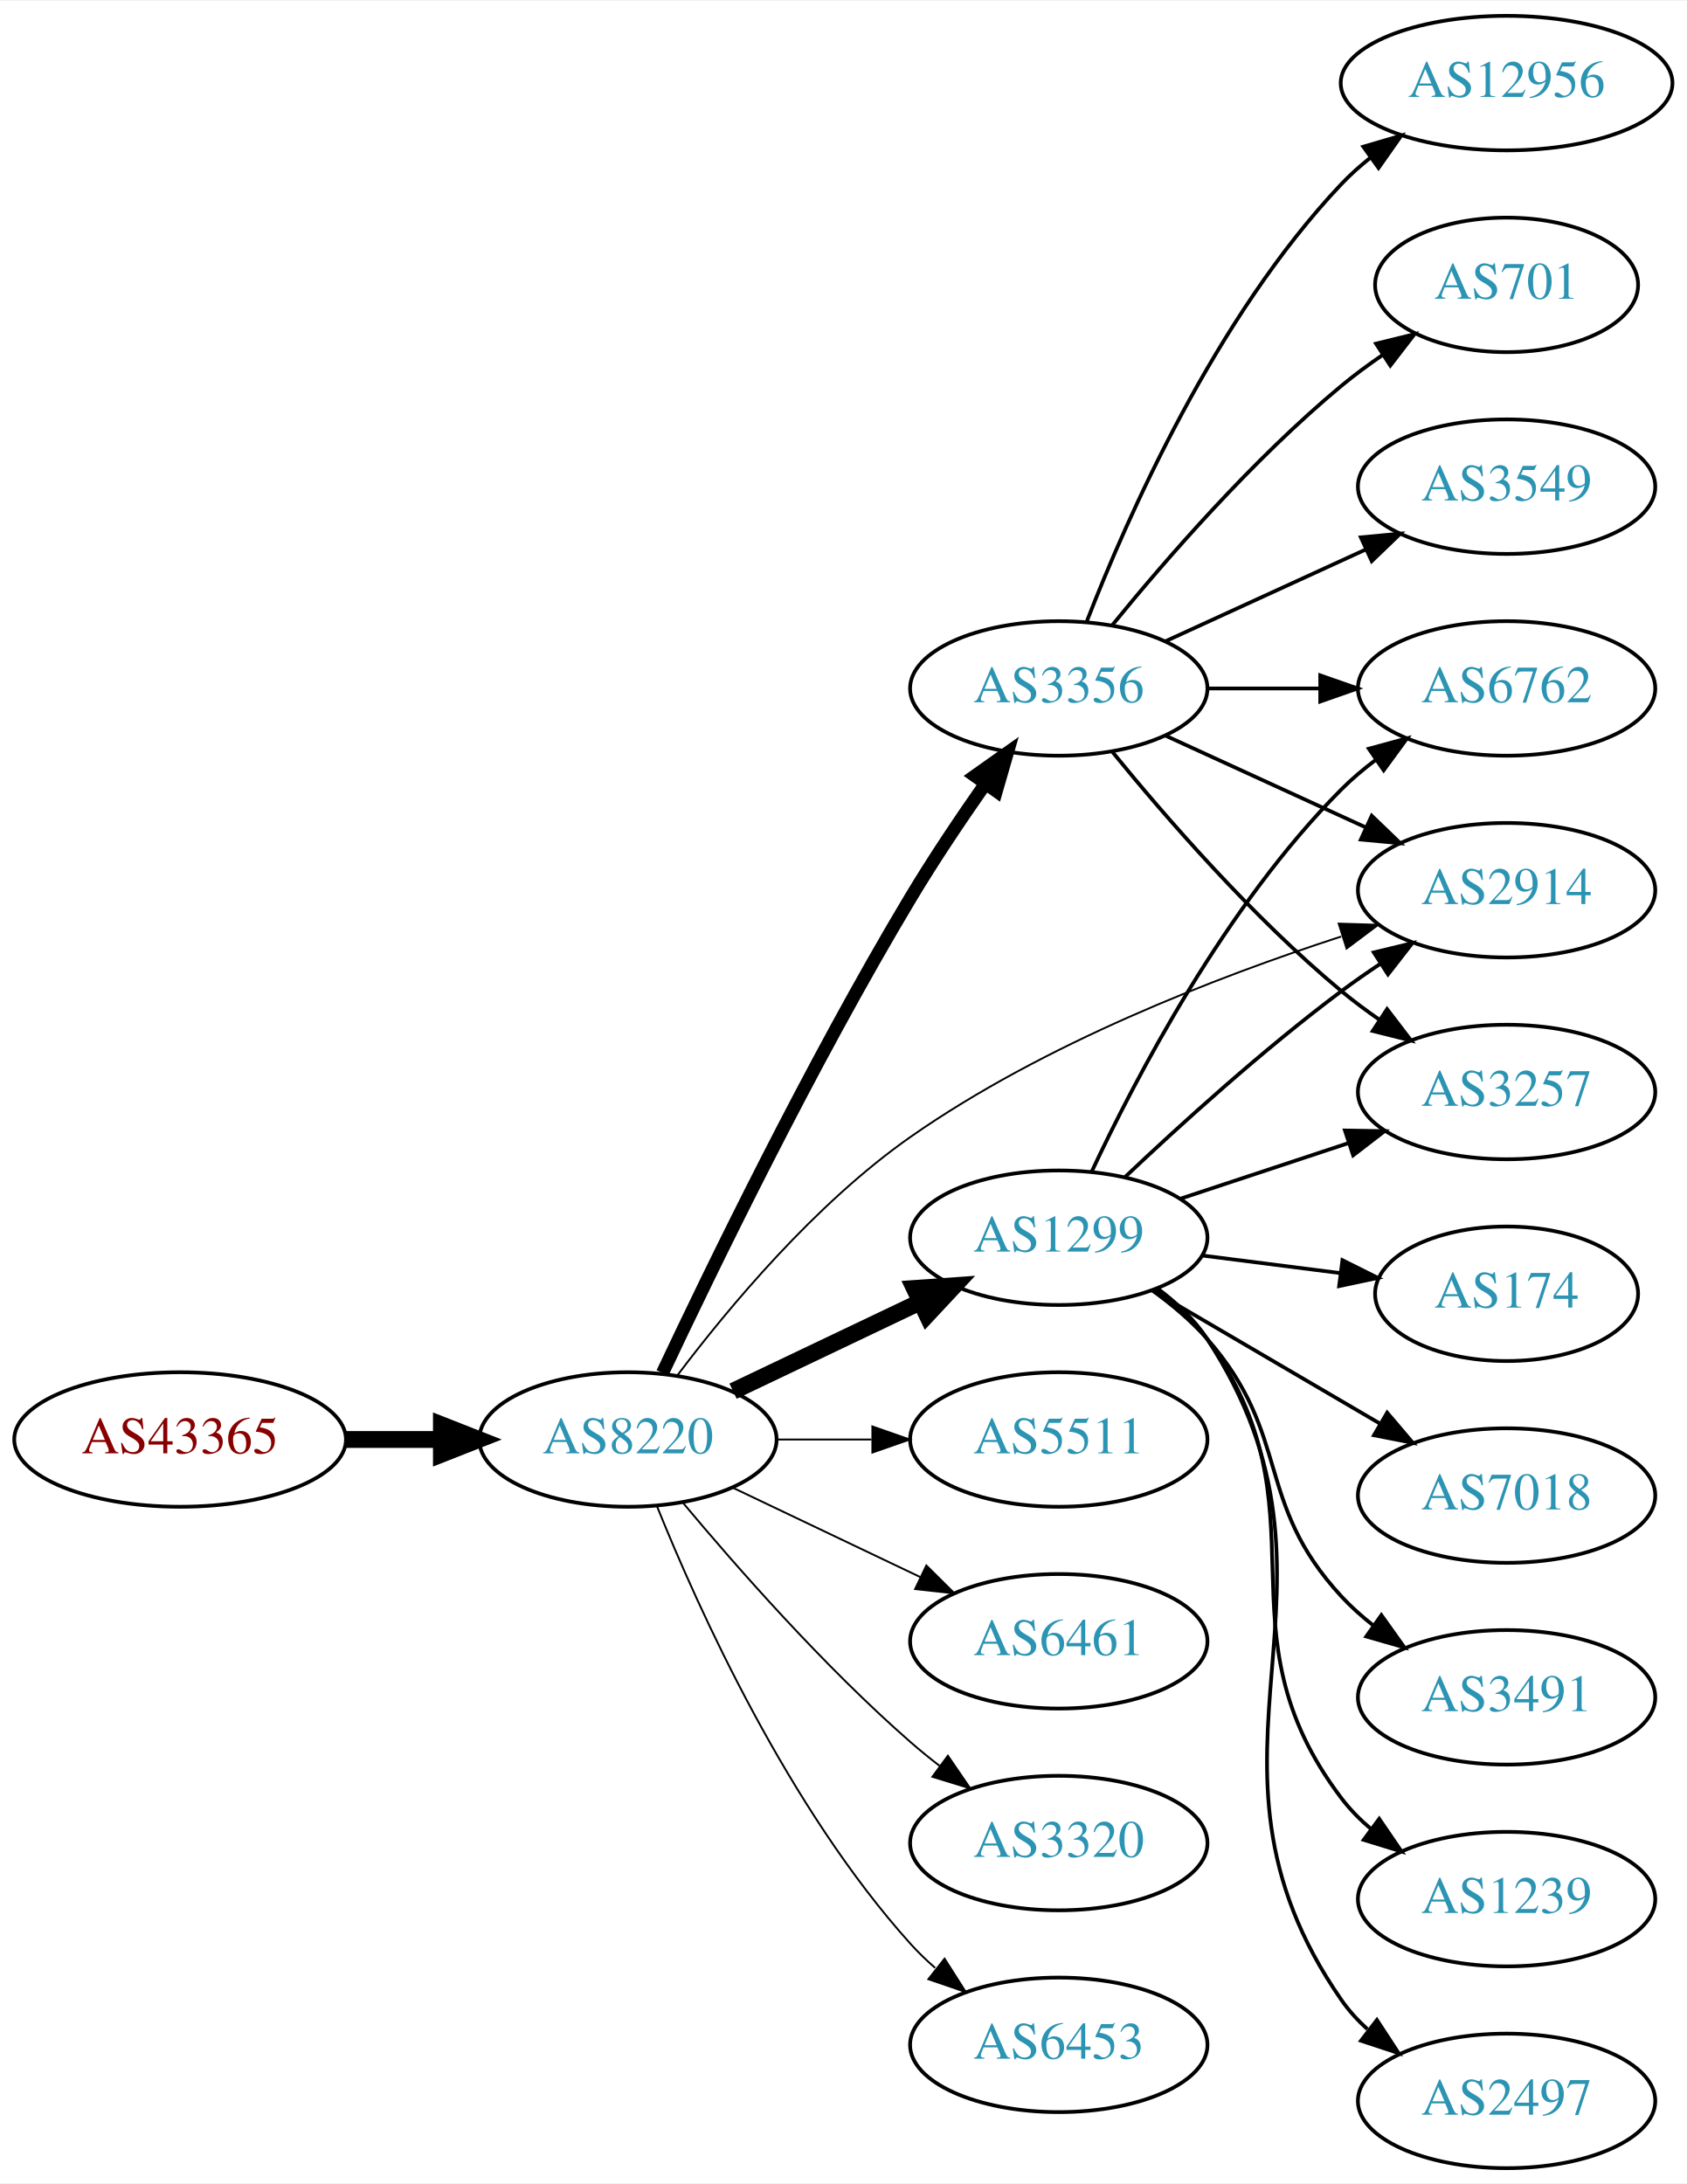
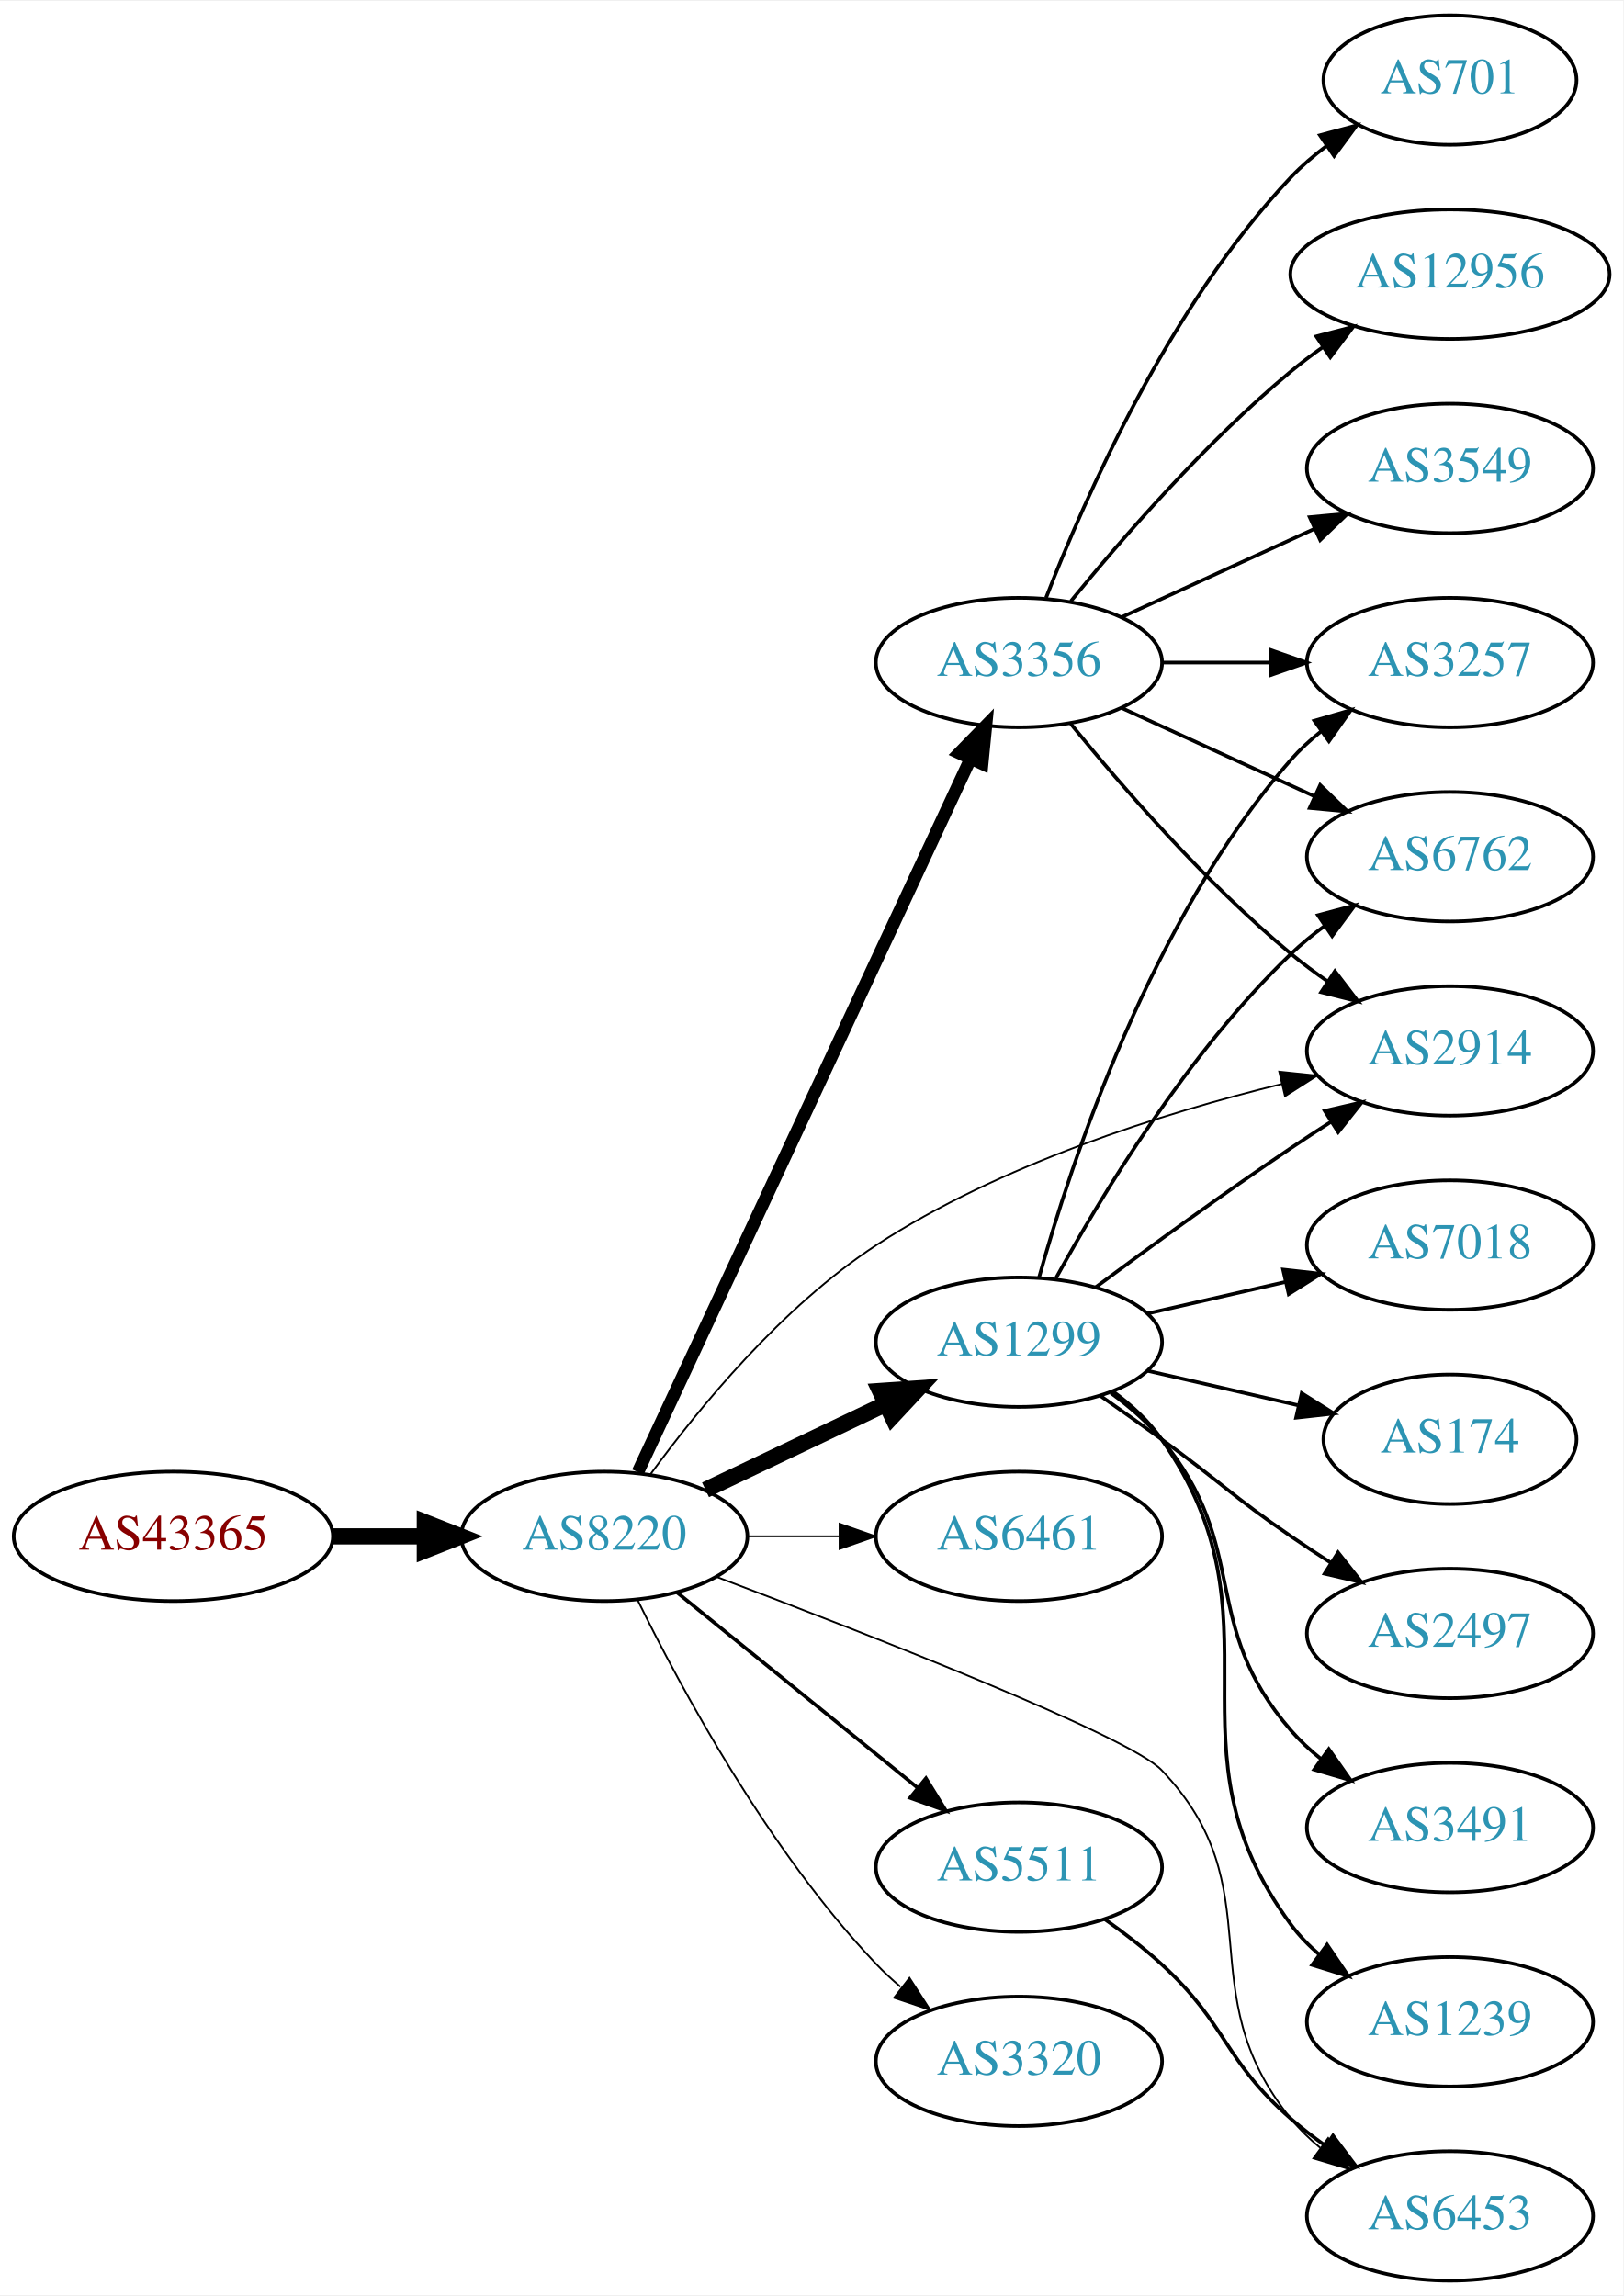
- <svg xmlns="http://www.w3.org/2000/svg" xmlns:xlink="http://www.w3.org/1999/xlink" width="451pt" height="584pt" viewBox="0.00 0.00 451.37 584.00">
-   <g id="graph0" class="graph" transform="scale(1 1) rotate(0) translate(4 580)">
-     <polygon fill="white" stroke="none" points="-4,4 -4,-580 447.37,-580 447.37,4 -4,4" />
+ <svg xmlns="http://www.w3.org/2000/svg" xmlns:xlink="http://www.w3.org/1999/xlink" width="451pt" height="638pt" viewBox="0.00 0.00 451.37 638.00">
+   <g id="graph0" class="graph" transform="scale(1 1) rotate(0) translate(4 634)">
+     <polygon fill="white" stroke="none" points="-4,4 -4,-634 447.37,-634 447.37,4 -4,4" />
    <g id="node1" class="node">
      <g id="a_node1">
        <a xlink:href="/asn/43365" xlink:title="AS43365 ~ Raiffeisen Centrobank AG [AT]">
-           <ellipse fill="#ffffff" stroke="black" cx="44.196" cy="-195" rx="44.393" ry="18" />
-           <text text-anchor="middle" x="44.196" y="-191.3" font-family="Times,serif" font-size="14.00" fill="#880000">AS43365</text>
+           <ellipse fill="#ffffff" stroke="black" cx="44.196" cy="-207" rx="44.393" ry="18" />
+           <text text-anchor="middle" x="44.196" y="-203.3" font-family="Times,serif" font-size="14.00" fill="#880000">AS43365</text>
        </a>
      </g>
    </g>
    <g id="node2" class="node">
      <g id="a_node2">
        <a xlink:href="/asn/8220" xlink:title="AS8220 ~ COLT [GB]">
-           <ellipse fill="#ffffff" stroke="black" cx="164.039" cy="-195" rx="39.794" ry="18" />
-           <text text-anchor="middle" x="164.039" y="-191.3" font-family="Times,serif" font-size="14.00" fill="#2c94b3">AS8220</text>
+           <ellipse fill="#ffffff" stroke="black" cx="164.039" cy="-207" rx="39.794" ry="18" />
+           <text text-anchor="middle" x="164.039" y="-203.3" font-family="Times,serif" font-size="14.00" fill="#2c94b3">AS8220</text>
        </a>
      </g>
    </g>
    <g id="edge1" class="edge">
-       <path fill="none" stroke="black" stroke-width="4.5" d="M88.407,-195C96.72,-195 105.482,-195 113.965,-195" />
-       <polygon fill="black" stroke="black" stroke-width="4.5" points="114.123,-198.938 124.123,-195 114.123,-191.063 114.123,-198.938" />
+       <path fill="none" stroke="black" stroke-width="4.5" d="M88.407,-207C96.72,-207 105.482,-207 113.965,-207" />
+       <polygon fill="black" stroke="black" stroke-width="4.5" points="114.123,-210.938 124.123,-207 114.123,-203.063 114.123,-210.938" />
    </g>
    <g id="node3" class="node">
      <g id="a_node3">
        <a xlink:href="/asn/1299" xlink:title="AS1299 ~ Telia Carrier [EU]">
-           <ellipse fill="#ffffff" stroke="black" cx="279.332" cy="-249" rx="39.794" ry="18" />
-           <text text-anchor="middle" x="279.332" y="-245.3" font-family="Times,serif" font-size="14.00" fill="#2c94b3">AS1299</text>
+           <ellipse fill="#ffffff" stroke="black" cx="279.332" cy="-261" rx="39.794" ry="18" />
+           <text text-anchor="middle" x="279.332" y="-257.3" font-family="Times,serif" font-size="14.00" fill="#2c94b3">AS1299</text>
        </a>
      </g>
    </g>
    <g id="edge2" class="edge">
-       <path fill="none" stroke="black" stroke-width="4.5" d="M192.175,-207.934C207.169,-215.081 225.99,-224.052 242.213,-231.785" />
-       <polygon fill="black" stroke="black" stroke-width="4.5" points="240.695,-235.423 251.417,-236.171 244.084,-228.314 240.695,-235.423" />
+       <path fill="none" stroke="black" stroke-width="4.5" d="M192.175,-219.934C207.169,-227.081 225.99,-236.052 242.213,-243.785" />
+       <polygon fill="black" stroke="black" stroke-width="4.5" points="240.695,-247.423 251.417,-248.171 244.084,-240.314 240.695,-247.423" />
    </g>
    <g id="node4" class="node">
      <g id="a_node4">
-         <a xlink:href="/asn/5511" xlink:title="AS5511 ~ Orange S.A. [FR]">
-           <ellipse fill="#ffffff" stroke="black" cx="279.332" cy="-195" rx="39.794" ry="18" />
-           <text text-anchor="middle" x="279.332" y="-191.3" font-family="Times,serif" font-size="14.00" fill="#2c94b3">AS5511</text>
+         <a xlink:href="/asn/2914" xlink:title="AS2914 ~ NTT America, Inc. [US]">
+           <ellipse fill="#ffffff" stroke="black" cx="399.174" cy="-342" rx="39.794" ry="18" />
+           <text text-anchor="middle" x="399.174" y="-338.3" font-family="Times,serif" font-size="14.00" fill="#2c94b3">AS2914</text>
        </a>
      </g>
    </g>
    <g id="edge3" class="edge">
-       <path fill="none" stroke="black" stroke-width="0.5" d="M203.711,-195C211.914,-195 220.678,-195 229.21,-195" />
-       <polygon fill="black" stroke="black" stroke-width="0.5" points="229.449,-198.5 239.449,-195 229.449,-191.5 229.449,-198.5" />
+       <path fill="none" stroke="black" stroke-width="0.5" d="M176.849,-224.233C190.162,-242.455 213.405,-270.884 239.685,-288 274.232,-310.5 319.145,-324.644 352.335,-332.784" />
+       <polygon fill="black" stroke="black" stroke-width="0.5" points="351.698,-336.23 362.235,-335.12 353.306,-329.417 351.698,-336.23" />
    </g>
    <g id="node5" class="node">
      <g id="a_node5">
        <a xlink:href="/asn/3356" xlink:title="AS3356 ~ Level 3 Parent, LLC [US]">
-           <ellipse fill="#ffffff" stroke="black" cx="279.332" cy="-396" rx="39.794" ry="18" />
-           <text text-anchor="middle" x="279.332" y="-392.3" font-family="Times,serif" font-size="14.00" fill="#2c94b3">AS3356</text>
+           <ellipse fill="#ffffff" stroke="black" cx="279.332" cy="-450" rx="39.794" ry="18" />
+           <text text-anchor="middle" x="279.332" y="-446.3" font-family="Times,serif" font-size="14.00" fill="#2c94b3">AS3356</text>
        </a>
      </g>
    </g>
    <g id="edge4" class="edge">
-       <path fill="none" stroke="black" stroke-width="3.5" d="M173.291,-212.805C186.354,-240.555 213.057,-295.552 239.685,-340 245.82,-350.241 253.134,-361.124 259.74,-370.545" />
-       <polygon fill="black" stroke="black" stroke-width="3.5" points="256.909,-372.603 265.554,-378.727 262.615,-368.548 256.909,-372.603" />
+       <path fill="none" stroke="black" stroke-width="3.5" d="M173.369,-224.868C193.059,-267.101 242.559,-373.272 265.849,-423.227" />
+       <polygon fill="black" stroke="black" stroke-width="3.5" points="262.744,-424.849 270.141,-432.433 269.088,-421.891 262.744,-424.849" />
    </g>
    <g id="node6" class="node">
      <g id="a_node6">
        <a xlink:href="/asn/6461" xlink:title="AS6461 ~ Zayo Bandwidth [US]">
-           <ellipse fill="#ffffff" stroke="black" cx="279.332" cy="-141" rx="39.794" ry="18" />
-           <text text-anchor="middle" x="279.332" y="-137.3" font-family="Times,serif" font-size="14.00" fill="#2c94b3">AS6461</text>
+           <ellipse fill="#ffffff" stroke="black" cx="279.332" cy="-207" rx="39.794" ry="18" />
+           <text text-anchor="middle" x="279.332" y="-203.3" font-family="Times,serif" font-size="14.00" fill="#2c94b3">AS6461</text>
        </a>
      </g>
    </g>
    <g id="edge5" class="edge">
-       <path fill="none" stroke="black" stroke-width="0.5" d="M192.175,-182.066C207.169,-174.919 225.99,-165.948 242.213,-158.215" />
-       <polygon fill="black" stroke="black" stroke-width="0.5" points="243.895,-161.291 251.417,-153.829 240.884,-154.972 243.895,-161.291" />
+       <path fill="none" stroke="black" stroke-width="0.5" d="M203.711,-207C211.914,-207 220.678,-207 229.21,-207" />
+       <polygon fill="black" stroke="black" stroke-width="0.5" points="229.449,-210.5 239.449,-207 229.449,-203.5 229.449,-210.5" />
    </g>
    <g id="node7" class="node">
      <g id="a_node7">
-         <a xlink:href="/asn/2914" xlink:title="AS2914 ~ NTT America, Inc. [US]">
-           <ellipse fill="#ffffff" stroke="black" cx="399.174" cy="-342" rx="39.794" ry="18" />
-           <text text-anchor="middle" x="399.174" y="-338.3" font-family="Times,serif" font-size="14.00" fill="#2c94b3">AS2914</text>
+         <a xlink:href="/asn/5511" xlink:title="AS5511 ~ Orange S.A. [FR]">
+           <ellipse fill="#ffffff" stroke="black" cx="279.332" cy="-115" rx="39.794" ry="18" />
+           <text text-anchor="middle" x="279.332" y="-111.3" font-family="Times,serif" font-size="14.00" fill="#2c94b3">AS5511</text>
        </a>
      </g>
    </g>
    <g id="edge6" class="edge">
-       <path fill="none" stroke="black" stroke-width="0.5" d="M177.322,-212.229C190.865,-230.18 214.143,-258.133 239.685,-276 275.21,-300.85 321.53,-318.768 354.91,-329.609" />
-       <polygon fill="black" stroke="black" stroke-width="0.5" points="354.238,-333.067 364.828,-332.746 356.349,-326.393 354.238,-333.067" />
+       <path fill="none" stroke="black" d="M184.257,-191.393C202.649,-176.458 230.569,-153.786 251.219,-137.017" />
+       <polygon fill="black" stroke="black" points="253.462,-139.704 259.019,-130.683 249.05,-134.27 253.462,-139.704" />
    </g>
    <g id="node8" class="node">
      <g id="a_node8">
-         <a xlink:href="/asn/3320" xlink:title="AS3320 ~ DTAG [DE]">
-           <ellipse fill="#ffffff" stroke="black" cx="279.332" cy="-87" rx="39.794" ry="18" />
-           <text text-anchor="middle" x="279.332" y="-83.3" font-family="Times,serif" font-size="14.00" fill="#2c94b3">AS3320</text>
+         <a xlink:href="/asn/6453" xlink:title="AS6453 ~ TATA COMMUNICATIONS (AMERICA) INC [US]">
+           <ellipse fill="#ffffff" stroke="black" cx="399.174" cy="-18" rx="39.794" ry="18" />
+           <text text-anchor="middle" x="399.174" y="-14.3" font-family="Times,serif" font-size="14.00" fill="#2c94b3">AS6453</text>
        </a>
      </g>
    </g>
    <g id="edge7" class="edge">
-       <path fill="none" stroke="black" stroke-width="0.5" d="M178.669,-178.183C192.951,-161.071 216.498,-134.255 239.685,-114 242.151,-111.846 244.789,-109.706 247.487,-107.628" />
-       <polygon fill="black" stroke="black" stroke-width="0.5" points="249.66,-110.375 255.641,-101.63 245.512,-104.736 249.66,-110.375" />
+       <path fill="none" stroke="black" stroke-width="0.5" d="M195.299,-195.709C237.514,-179.736 309.953,-151.433 318.978,-142 350.768,-108.774 325.929,-80.647 354.978,-45 357.352,-42.086 360.129,-39.396 363.109,-36.935" />
+       <polygon fill="black" stroke="black" stroke-width="0.5" points="365.3,-39.669 371.334,-30.961 361.186,-34.006 365.3,-39.669" />
    </g>
    <g id="node9" class="node">
      <g id="a_node9">
-         <a xlink:href="/asn/6453" xlink:title="AS6453 ~ TATA COMMUNICATIONS (AMERICA) INC [US]">
-           <ellipse fill="#ffffff" stroke="black" cx="279.332" cy="-33" rx="39.794" ry="18" />
-           <text text-anchor="middle" x="279.332" y="-29.3" font-family="Times,serif" font-size="14.00" fill="#2c94b3">AS6453</text>
+         <a xlink:href="/asn/3320" xlink:title="AS3320 ~ DTAG [DE]">
+           <ellipse fill="#ffffff" stroke="black" cx="279.332" cy="-61" rx="39.794" ry="18" />
+           <text text-anchor="middle" x="279.332" y="-57.3" font-family="Times,serif" font-size="14.00" fill="#2c94b3">AS3320</text>
        </a>
      </g>
    </g>
    <g id="edge8" class="edge">
-       <path fill="none" stroke="black" stroke-width="0.5" d="M171.786,-177.213C182.837,-149.757 206.891,-96.422 239.685,-60 241.688,-57.776 243.906,-55.637 246.239,-53.603" />
-       <polygon fill="black" stroke="black" stroke-width="0.5" points="248.769,-56.065 254.458,-47.127 244.437,-50.567 248.769,-56.065" />
-     </g>
-     <g id="edge18" class="edge">
-       <path fill="none" stroke="black" d="M297.14,-265.315C311.838,-279.219 334.047,-299.373 354.978,-315 358.326,-317.5 361.91,-319.997 365.529,-322.407" />
-       <polygon fill="black" stroke="black" points="363.639,-325.353 373.94,-327.832 367.433,-319.47 363.639,-325.353" />
+       <path fill="none" stroke="black" stroke-width="0.5" d="M173.271,-189.348C185.361,-164.695 209.759,-119.447 239.685,-88 241.748,-85.832 244.01,-83.733 246.372,-81.727" />
+       <polygon fill="black" stroke="black" stroke-width="0.5" points="248.895,-84.199 254.645,-75.3 244.601,-78.671 248.895,-84.199" />
+     </g>
+     <g id="edge12" class="edge">
+       <path fill="none" stroke="black" d="M300.662,-276.277C315.524,-287.304 336.269,-302.407 354.978,-315 358.527,-317.389 362.277,-319.839 366.026,-322.242" />
+       <polygon fill="black" stroke="black" points="364.352,-325.325 374.674,-327.712 368.094,-319.409 364.352,-325.325" />
+     </g>
+     <g id="node10" class="node">
+       <g id="a_node10">
+         <a xlink:href="/asn/3491" xlink:title="AS3491 ~ PCCW Global, Inc. [US]">
+           <ellipse fill="#ffffff" stroke="black" cx="399.174" cy="-126" rx="39.794" ry="18" />
+           <text text-anchor="middle" x="399.174" y="-122.3" font-family="Times,serif" font-size="14.00" fill="#2c94b3">AS3491</text>
+         </a>
+       </g>
+     </g>
+     <g id="edge9" class="edge">
+       <path fill="none" stroke="black" d="M304.912,-246.844C310.007,-243.128 315.02,-238.799 318.978,-234 344.043,-203.606 329.144,-182.742 354.978,-153 357.443,-150.162 360.28,-147.523 363.297,-145.094" />
+       <polygon fill="black" stroke="black" points="365.484,-147.833 371.575,-139.164 361.408,-142.142 365.484,-147.833" />
    </g>
    <g id="node11" class="node">
      <g id="a_node11">
+         <a xlink:href="/asn/1239" xlink:title="AS1239 ~ Sprint [US]">
+           <ellipse fill="#ffffff" stroke="black" cx="399.174" cy="-72" rx="39.794" ry="18" />
+           <text text-anchor="middle" x="399.174" y="-68.3" font-family="Times,serif" font-size="14.00" fill="#2c94b3">AS1239</text>
+         </a>
+       </g>
+     </g>
+     <g id="edge10" class="edge">
+       <path fill="none" stroke="black" d="M305.491,-247.284C310.555,-243.545 315.411,-239.096 318.978,-234 354.592,-183.131 318.075,-148.941 354.978,-99 357.212,-95.977 359.894,-93.214 362.815,-90.707" />
+       <polygon fill="black" stroke="black" points="365.01,-93.437 370.959,-84.669 360.841,-87.814 365.01,-93.437" />
+     </g>
+     <g id="node12" class="node">
+       <g id="a_node12">
        <a xlink:href="/asn/6762" xlink:title="AS6762 ~ TELECOM ITALIA SPARKLE S.p.A. [IT]">
          <ellipse fill="#ffffff" stroke="black" cx="399.174" cy="-396" rx="39.794" ry="18" />
          <text text-anchor="middle" x="399.174" y="-392.3" font-family="Times,serif" font-size="14.00" fill="#2c94b3">AS6762</text>
        </a>
      </g>
    </g>
-     <g id="edge17" class="edge">
-       <path fill="none" stroke="black" d="M288.109,-266.601C299.822,-291.63 323.957,-337.912 354.978,-369 357.779,-371.807 360.925,-374.46 364.208,-376.925" />
-       <polygon fill="black" stroke="black" points="362.311,-379.868 372.534,-382.65 366.277,-374.1 362.311,-379.868" />
+     <g id="edge11" class="edge">
+       <path fill="none" stroke="black" d="M289.573,-278.713C302.118,-301.561 326.295,-341.611 354.978,-369 357.846,-371.739 361.035,-374.347 364.344,-376.785" />
+       <polygon fill="black" stroke="black" points="362.468,-379.742 372.704,-382.477 366.407,-373.956 362.468,-379.742" />
    </g>
    <g id="node13" class="node">
      <g id="a_node13">
        <a xlink:href="/asn/3257" xlink:title="AS3257 ~ GTT [DE]">
+           <ellipse fill="#ffffff" stroke="black" cx="399.174" cy="-450" rx="39.794" ry="18" />
+           <text text-anchor="middle" x="399.174" y="-446.3" font-family="Times,serif" font-size="14.00" fill="#2c94b3">AS3257</text>
+         </a>
+       </g>
+     </g>
+     <g id="edge13" class="edge">
+       <path fill="none" stroke="black" d="M284.904,-278.946C293.81,-310.995 316.094,-378.842 354.978,-423 357.462,-425.821 360.312,-428.449 363.337,-430.871" />
+       <polygon fill="black" stroke="black" points="361.455,-433.828 371.627,-436.791 365.523,-428.131 361.455,-433.828" />
+     </g>
+     <g id="node14" class="node">
+       <g id="a_node14">
+         <a xlink:href="/asn/7018" xlink:title="AS7018 ~ AT&amp;T Services, Inc. [US]">
          <ellipse fill="#ffffff" stroke="black" cx="399.174" cy="-288" rx="39.794" ry="18" />
-           <text text-anchor="middle" x="399.174" y="-284.3" font-family="Times,serif" font-size="14.00" fill="#2c94b3">AS3257</text>
-         </a>
-       </g>
-     </g>
-     <g id="edge20" class="edge">
-       <path fill="none" stroke="black" d="M311.911,-259.451C325.649,-263.998 341.934,-269.387 356.634,-274.252" />
-       <polygon fill="black" stroke="black" points="355.914,-277.701 366.507,-277.52 358.113,-271.055 355.914,-277.701" />
+           <text text-anchor="middle" x="399.174" y="-284.3" font-family="Times,serif" font-size="14.00" fill="#2c94b3">AS7018</text>
+         </a>
+       </g>
+     </g>
+     <g id="edge14" class="edge">
+       <path fill="none" stroke="black" d="M315.051,-268.955C327.051,-271.704 340.672,-274.825 353.364,-277.733" />
+       <polygon fill="black" stroke="black" points="352.767,-281.187 363.296,-280.009 354.33,-274.364 352.767,-281.187" />
    </g>
    <g id="node15" class="node">
      <g id="a_node15">
-         <a xlink:href="/asn/1239" xlink:title="AS1239 ~ Sprint [US]">
-           <ellipse fill="#ffffff" stroke="black" cx="399.174" cy="-72" rx="39.794" ry="18" />
-           <text text-anchor="middle" x="399.174" y="-68.3" font-family="Times,serif" font-size="14.00" fill="#2c94b3">AS1239</text>
+         <a xlink:href="/asn/174" xlink:title="AS174 ~ Cogent Communications [US]">
+           <ellipse fill="#ffffff" stroke="black" cx="399.174" cy="-234" rx="35.194" ry="18" />
+           <text text-anchor="middle" x="399.174" y="-230.3" font-family="Times,serif" font-size="14.00" fill="#2c94b3">AS174</text>
        </a>
      </g>
    </g>
    <g id="edge15" class="edge">
-       <path fill="none" stroke="black" d="M305.4,-235.219C310.469,-231.484 315.349,-227.052 318.978,-222 352.206,-175.736 320.577,-144.399 354.978,-99 357.248,-96.004 359.955,-93.259 362.891,-90.764" />
-       <polygon fill="black" stroke="black" points="365.085,-93.494 371.056,-84.742 360.93,-87.861 365.085,-93.494" />
+       <path fill="none" stroke="black" d="M315.051,-253.045C328.143,-250.045 343.166,-246.604 356.806,-243.478" />
+       <polygon fill="black" stroke="black" points="357.948,-246.807 366.914,-241.162 356.384,-239.984 357.948,-246.807" />
    </g>
    <g id="node16" class="node">
      <g id="a_node16">
        <a xlink:href="/asn/2497" xlink:title="AS2497 ~ Internet Initiative Japan Inc. [JP]">
-           <ellipse fill="#ffffff" stroke="black" cx="399.174" cy="-18" rx="39.794" ry="18" />
-           <text text-anchor="middle" x="399.174" y="-14.3" font-family="Times,serif" font-size="14.00" fill="#2c94b3">AS2497</text>
+           <ellipse fill="#ffffff" stroke="black" cx="399.174" cy="-180" rx="39.794" ry="18" />
+           <text text-anchor="middle" x="399.174" y="-176.3" font-family="Times,serif" font-size="14.00" fill="#2c94b3">AS2497</text>
        </a>
      </g>
    </g>
    <g id="edge16" class="edge">
-       <path fill="none" stroke="black" d="M305.72,-235.439C310.772,-231.693 315.565,-227.2 318.978,-222 363.027,-154.887 309.227,-110.964 354.978,-45 356.944,-42.166 359.313,-39.569 361.917,-37.202" />
-       <polygon fill="black" stroke="black" points="364.469,-39.655 370.267,-30.787 360.205,-34.104 364.469,-39.655" />
+       <path fill="none" stroke="black" d="M302.089,-245.991C307.623,-242.121 313.542,-237.936 318.978,-234 335.178,-222.271 338.483,-218.311 354.978,-207 358.506,-204.581 362.244,-202.111 365.985,-199.698" />
+       <polygon fill="black" stroke="black" points="368.057,-202.528 374.626,-194.216 364.307,-196.618 368.057,-202.528" />
+     </g>
+     <g id="edge18" class="edge">
+       <path fill="none" stroke="black" d="M293.751,-432.935C307.865,-415.625 331.28,-388.655 354.978,-369 358.194,-366.332 361.695,-363.73 365.265,-361.259" />
+       <polygon fill="black" stroke="black" points="367.189,-364.183 373.622,-355.764 363.343,-358.334 367.189,-364.183" />
+     </g>
+     <g id="edge21" class="edge">
+       <path fill="none" stroke="black" d="M307.96,-437.339C323.917,-430.027 344.188,-420.739 361.471,-412.819" />
+       <polygon fill="black" stroke="black" points="363.085,-415.929 370.718,-408.581 360.169,-409.565 363.085,-415.929" />
+     </g>
+     <g id="edge22" class="edge">
+       <path fill="none" stroke="black" d="M319.244,-450C328.798,-450 339.147,-450 349.11,-450" />
+       <polygon fill="black" stroke="black" points="349.302,-453.5 359.302,-450 349.302,-446.5 349.302,-453.5" />
    </g>
    <g id="node17" class="node">
      <g id="a_node17">
-         <a xlink:href="/asn/174" xlink:title="AS174 ~ Cogent Communications [US]">
-           <ellipse fill="#ffffff" stroke="black" cx="399.174" cy="-234" rx="35.194" ry="18" />
-           <text text-anchor="middle" x="399.174" y="-230.3" font-family="Times,serif" font-size="14.00" fill="#2c94b3">AS174</text>
-         </a>
-       </g>
-     </g>
-     <g id="edge19" class="edge">
-       <path fill="none" stroke="black" d="M317.618,-244.254C329.418,-242.752 342.563,-241.079 354.754,-239.527" />
-       <polygon fill="black" stroke="black" points="355.242,-242.993 364.72,-238.258 354.358,-236.049 355.242,-242.993" />
+         <a xlink:href="/asn/701" xlink:title="AS701 ~ UUNET [US]">
+           <ellipse fill="#ffffff" stroke="black" cx="399.174" cy="-612" rx="35.194" ry="18" />
+           <text text-anchor="middle" x="399.174" y="-608.3" font-family="Times,serif" font-size="14.00" fill="#2c94b3">AS701</text>
+         </a>
+       </g>
+     </g>
+     <g id="edge17" class="edge">
+       <path fill="none" stroke="black" d="M286.855,-467.994C297.605,-495.728 321.262,-549.429 354.978,-585 357.921,-588.105 361.294,-591.001 364.83,-593.655" />
+       <polygon fill="black" stroke="black" points="363.015,-596.654 373.249,-599.397 366.959,-590.871 363.015,-596.654" />
    </g>
    <g id="node18" class="node">
      <g id="a_node18">
-         <a xlink:href="/asn/7018" xlink:title="AS7018 ~ AT&amp;T Services, Inc. [US]">
-           <ellipse fill="#ffffff" stroke="black" cx="399.174" cy="-180" rx="39.794" ry="18" />
-           <text text-anchor="middle" x="399.174" y="-176.3" font-family="Times,serif" font-size="14.00" fill="#2c94b3">AS7018</text>
-         </a>
-       </g>
-     </g>
-     <g id="edge21" class="edge">
-       <path fill="none" stroke="black" d="M304.463,-234.87C322.019,-224.591 345.993,-210.553 365.298,-199.25" />
-       <polygon fill="black" stroke="black" points="367.214,-202.184 374.075,-194.111 363.677,-196.143 367.214,-202.184" />
-     </g>
-     <g id="node19" class="node">
-       <g id="a_node19">
-         <a xlink:href="/asn/3491" xlink:title="AS3491 ~ PCCW Global, Inc. [US]">
-           <ellipse fill="#ffffff" stroke="black" cx="399.174" cy="-126" rx="39.794" ry="18" />
-           <text text-anchor="middle" x="399.174" y="-122.3" font-family="Times,serif" font-size="14.00" fill="#2c94b3">AS3491</text>
-         </a>
-       </g>
-     </g>
-     <g id="edge22" class="edge">
-       <path fill="none" stroke="black" d="M304.289,-234.948C309.53,-231.175 314.764,-226.796 318.978,-222 341.81,-196.017 331.489,-178.391 354.978,-153 357.531,-150.241 360.426,-147.654 363.48,-145.258" />
-       <polygon fill="black" stroke="black" points="365.661,-148.002 371.809,-139.374 361.622,-142.285 365.661,-148.002" />
-     </g>
-     <g id="edge11" class="edge">
-       <path fill="none" stroke="black" d="M307.96,-383.339C323.917,-376.027 344.188,-366.739 361.471,-358.819" />
-       <polygon fill="black" stroke="black" points="363.085,-361.929 370.718,-354.581 360.169,-355.565 363.085,-361.929" />
-     </g>
-     <g id="node10" class="node">
-       <g id="a_node10">
-         <a xlink:href="/asn/701" xlink:title="AS701 ~ UUNET [US]">
-           <ellipse fill="#ffffff" stroke="black" cx="399.174" cy="-504" rx="35.194" ry="18" />
-           <text text-anchor="middle" x="399.174" y="-500.3" font-family="Times,serif" font-size="14.00" fill="#2c94b3">AS701</text>
-         </a>
-       </g>
-     </g>
-     <g id="edge9" class="edge">
-       <path fill="none" stroke="black" d="M293.751,-413.065C307.865,-430.375 331.28,-457.345 354.978,-477 358.441,-479.872 362.234,-482.669 366.088,-485.308" />
-       <polygon fill="black" stroke="black" points="364.231,-488.275 374.521,-490.797 368.05,-482.408 364.231,-488.275" />
-     </g>
-     <g id="edge10" class="edge">
-       <path fill="none" stroke="black" d="M319.244,-396C328.798,-396 339.147,-396 349.11,-396" />
-       <polygon fill="black" stroke="black" points="349.302,-399.5 359.302,-396 349.302,-392.5 349.302,-399.5" />
-     </g>
-     <g id="node12" class="node">
-       <g id="a_node12">
-         <a xlink:href="/asn/3549" xlink:title="AS3549 ~ Level 3 Parent, LLC [US]">
-           <ellipse fill="#ffffff" stroke="black" cx="399.174" cy="-450" rx="39.794" ry="18" />
-           <text text-anchor="middle" x="399.174" y="-446.3" font-family="Times,serif" font-size="14.00" fill="#2c94b3">AS3549</text>
-         </a>
-       </g>
-     </g>
-     <g id="edge12" class="edge">
-       <path fill="none" stroke="black" d="M307.96,-408.661C323.917,-415.973 344.188,-425.261 361.471,-433.181" />
-       <polygon fill="black" stroke="black" points="360.169,-436.435 370.718,-437.419 363.085,-430.071 360.169,-436.435" />
-     </g>
-     <g id="edge13" class="edge">
-       <path fill="none" stroke="black" d="M293.751,-378.935C307.865,-361.625 331.28,-334.655 354.978,-315 358.194,-312.332 361.695,-309.73 365.265,-307.259" />
-       <polygon fill="black" stroke="black" points="367.189,-310.183 373.622,-301.764 363.343,-304.334 367.189,-310.183" />
-     </g>
-     <g id="node14" class="node">
-       <g id="a_node14">
        <a xlink:href="/asn/12956" xlink:title="AS12956 ~ TELXIUS [ES]">
          <ellipse fill="#ffffff" stroke="black" cx="399.174" cy="-558" rx="44.393" ry="18" />
          <text text-anchor="middle" x="399.174" y="-554.3" font-family="Times,serif" font-size="14.00" fill="#2c94b3">AS12956</text>
        </a>
      </g>
    </g>
-     <g id="edge14" class="edge">
-       <path fill="none" stroke="black" d="M286.855,-413.994C297.605,-441.728 321.262,-495.429 354.978,-531 357.362,-533.515 360.029,-535.893 362.835,-538.117" />
-       <polygon fill="black" stroke="black" points="360.828,-540.985 370.997,-543.961 364.904,-535.293 360.828,-540.985" />
+     <g id="edge19" class="edge">
+       <path fill="none" stroke="black" d="M293.751,-467.065C307.865,-484.375 331.28,-511.345 354.978,-531 357.716,-533.271 360.659,-535.494 363.677,-537.63" />
+       <polygon fill="black" stroke="black" points="362.009,-540.725 372.266,-543.379 365.903,-534.908 362.009,-540.725" />
+     </g>
+     <g id="node19" class="node">
+       <g id="a_node19">
+         <a xlink:href="/asn/3549" xlink:title="AS3549 ~ Level 3 Parent, LLC [US]">
+           <ellipse fill="#ffffff" stroke="black" cx="399.174" cy="-504" rx="39.794" ry="18" />
+           <text text-anchor="middle" x="399.174" y="-500.3" font-family="Times,serif" font-size="14.00" fill="#2c94b3">AS3549</text>
+         </a>
+       </g>
+     </g>
+     <g id="edge20" class="edge">
+       <path fill="none" stroke="black" d="M307.96,-462.661C323.917,-469.973 344.188,-479.261 361.471,-487.181" />
+       <polygon fill="black" stroke="black" points="360.169,-490.435 370.718,-491.419 363.085,-484.071 360.169,-490.435" />
+     </g>
+     <g id="edge23" class="edge">
+       <path fill="none" stroke="black" d="M303.17,-100.535C308.566,-96.719 314.151,-92.424 318.978,-88 337.354,-71.161 336.177,-61.364 354.978,-45 357.97,-42.396 361.238,-39.876 364.596,-37.49" />
+       <polygon fill="black" stroke="black" points="366.645,-40.331 373.016,-31.866 362.756,-34.51 366.645,-40.331" />
    </g>
  </g>
</svg>
